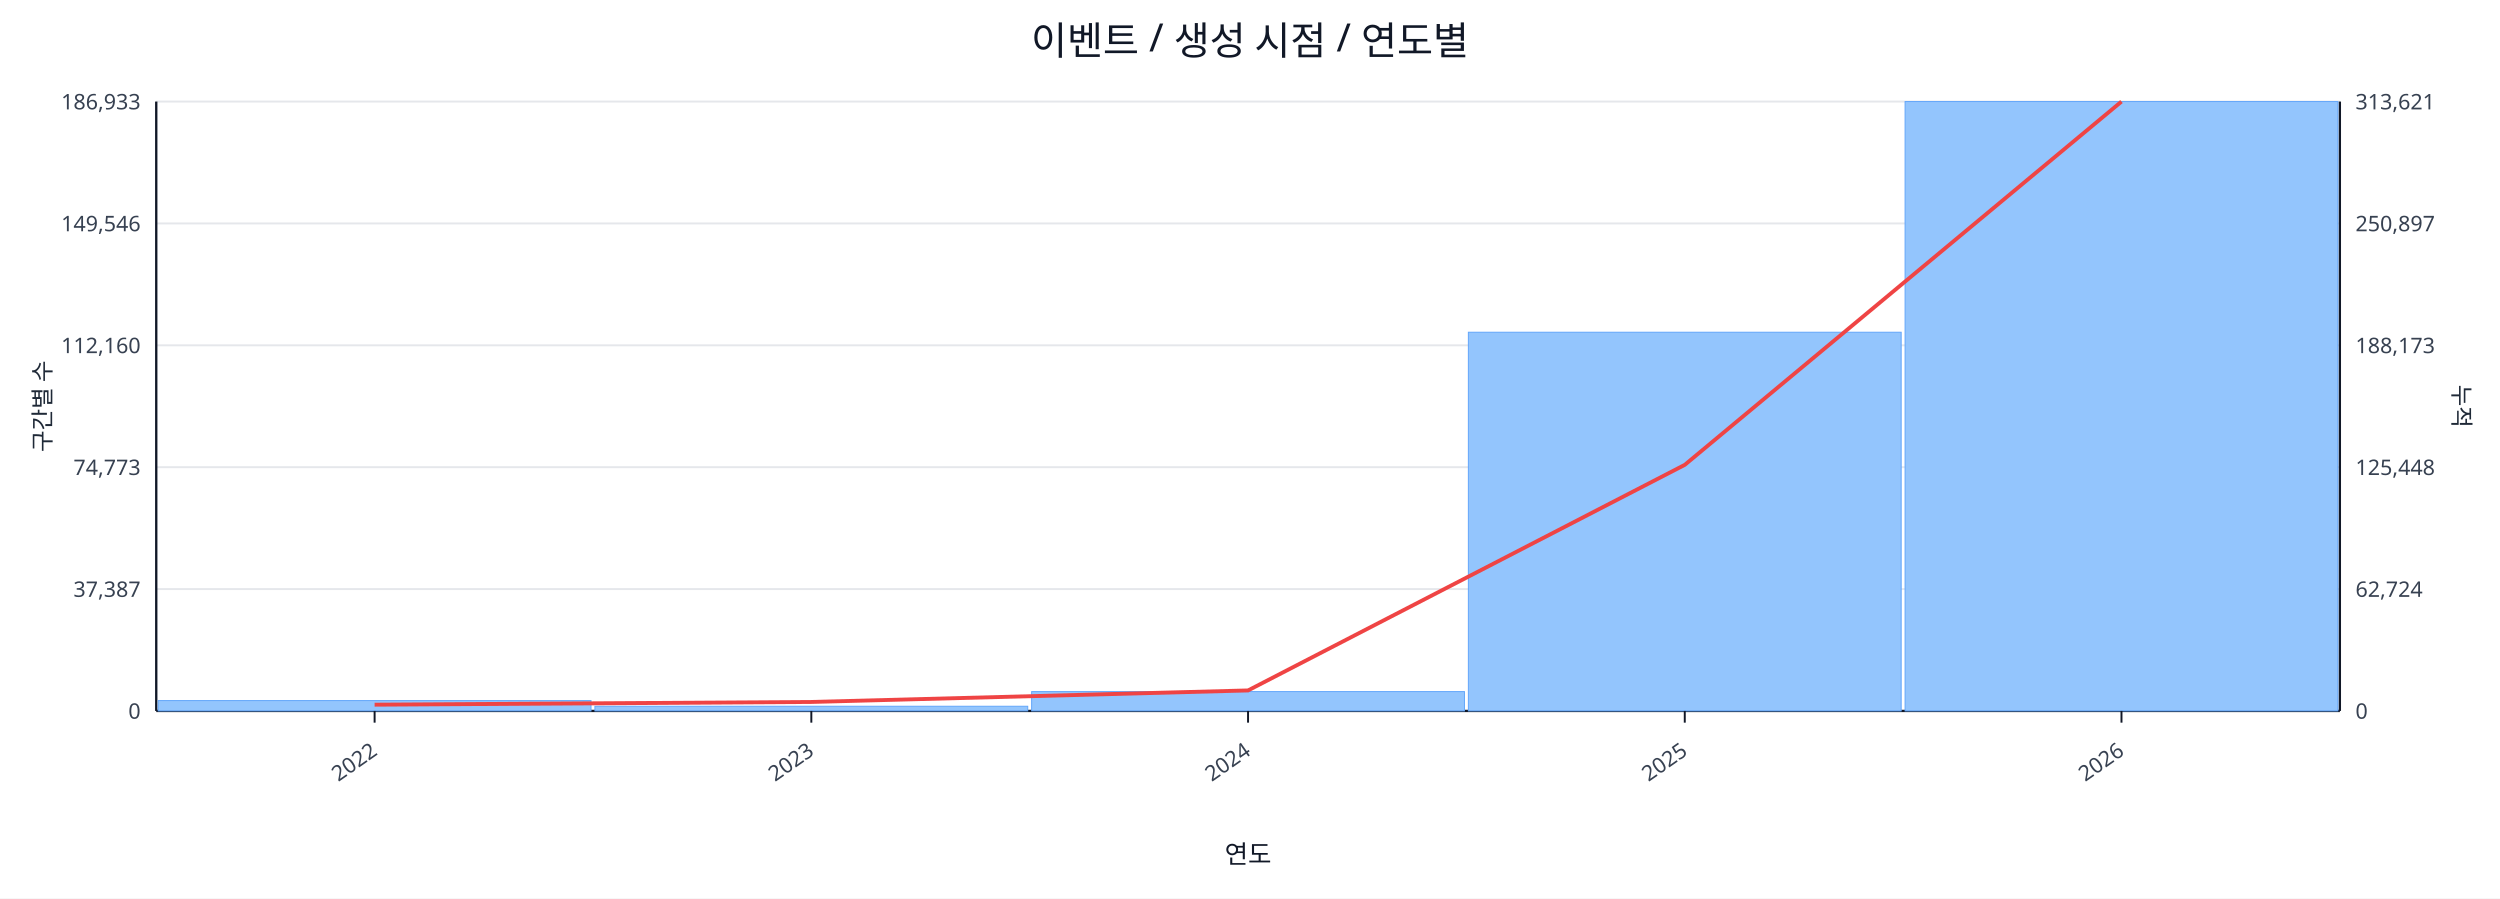
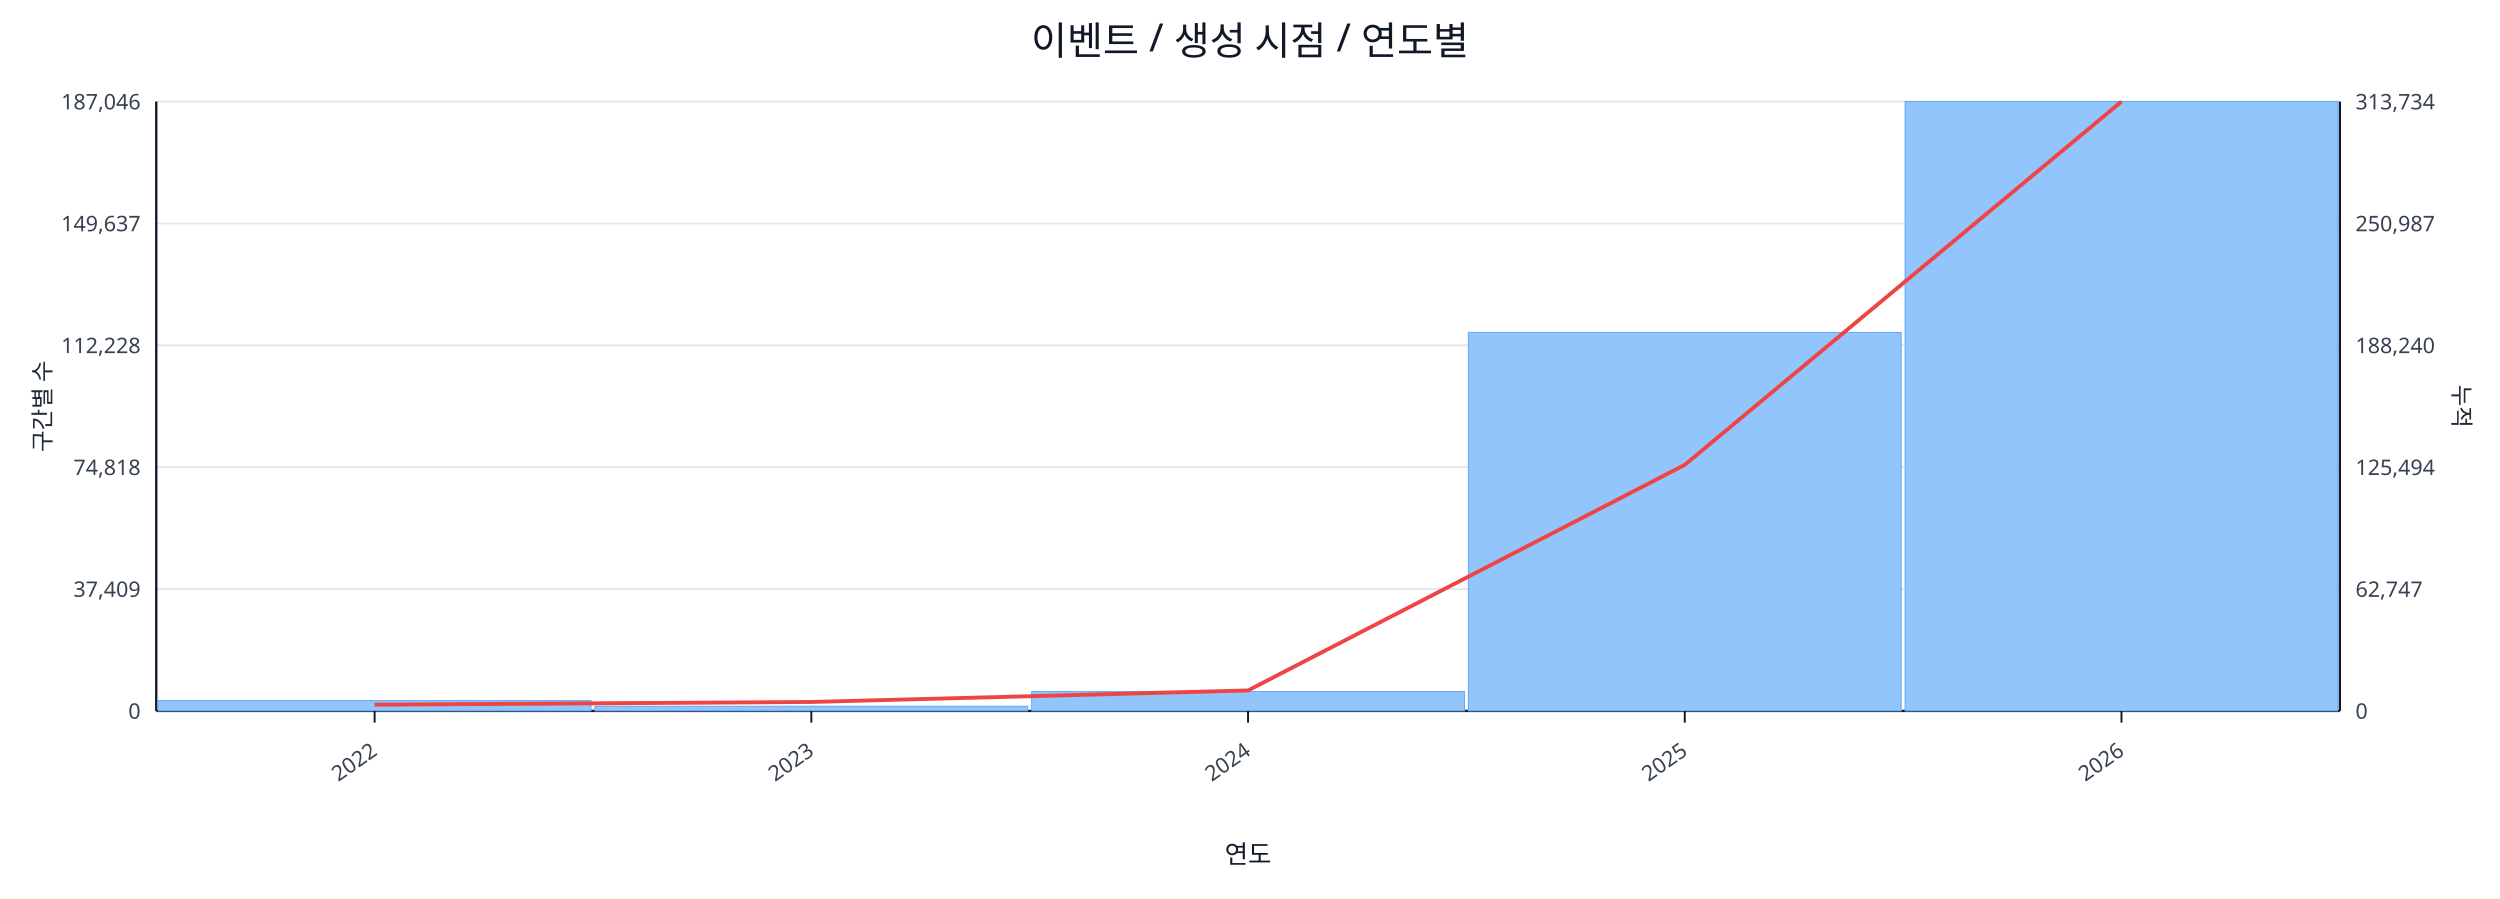
<svg xmlns="http://www.w3.org/2000/svg" width="1280" height="460" viewBox="0 0 1280 460">
  <rect x="0" y="0" width="100%" height="100%" fill="#ffffff" />
  <text x="640.0" y="28" font-size="20" text-anchor="middle" font-family="sans-serif" fill="#111827">이벤트 / 생성 시점 / 연도별</text>
  <line x1="80.0" y1="52.0" x2="1198.0" y2="52.0" stroke="#e5e7eb" stroke-width="1" />
-   <text x="72.0" y="56.0" font-size="11" text-anchor="end" font-family="sans-serif" fill="#374151">186,933</text>
-   <text x="1206.0" y="56.0" font-size="11" text-anchor="start" font-family="sans-serif" fill="#374151">313,621</text>
+   <text x="72.0" y="56.0" font-size="11" text-anchor="end" font-family="sans-serif" fill="#374151">187,046</text>
+   <text x="1206.0" y="56.0" font-size="11" text-anchor="start" font-family="sans-serif" fill="#374151">313,734</text>
  <line x1="80.0" y1="114.4" x2="1198.0" y2="114.4" stroke="#e5e7eb" stroke-width="1" />
-   <text x="72.0" y="118.4" font-size="11" text-anchor="end" font-family="sans-serif" fill="#374151">149,546</text>
-   <text x="1206.0" y="118.4" font-size="11" text-anchor="start" font-family="sans-serif" fill="#374151">250,897</text>
+   <text x="72.0" y="118.4" font-size="11" text-anchor="end" font-family="sans-serif" fill="#374151">149,637</text>
+   <text x="1206.0" y="118.4" font-size="11" text-anchor="start" font-family="sans-serif" fill="#374151">250,987</text>
  <line x1="80.0" y1="176.8" x2="1198.0" y2="176.8" stroke="#e5e7eb" stroke-width="1" />
-   <text x="72.0" y="180.8" font-size="11" text-anchor="end" font-family="sans-serif" fill="#374151">112,160</text>
-   <text x="1206.0" y="180.8" font-size="11" text-anchor="start" font-family="sans-serif" fill="#374151">188,173</text>
+   <text x="72.0" y="180.8" font-size="11" text-anchor="end" font-family="sans-serif" fill="#374151">112,228</text>
+   <text x="1206.0" y="180.8" font-size="11" text-anchor="start" font-family="sans-serif" fill="#374151">188,240</text>
  <line x1="80.0" y1="239.2" x2="1198.0" y2="239.2" stroke="#e5e7eb" stroke-width="1" />
-   <text x="72.0" y="243.2" font-size="11" text-anchor="end" font-family="sans-serif" fill="#374151">74,773</text>
-   <text x="1206.0" y="243.2" font-size="11" text-anchor="start" font-family="sans-serif" fill="#374151">125,448</text>
+   <text x="72.0" y="243.2" font-size="11" text-anchor="end" font-family="sans-serif" fill="#374151">74,818</text>
+   <text x="1206.0" y="243.2" font-size="11" text-anchor="start" font-family="sans-serif" fill="#374151">125,494</text>
  <line x1="80.0" y1="301.6" x2="1198.0" y2="301.6" stroke="#e5e7eb" stroke-width="1" />
-   <text x="72.0" y="305.6" font-size="11" text-anchor="end" font-family="sans-serif" fill="#374151">37,387</text>
-   <text x="1206.0" y="305.6" font-size="11" text-anchor="start" font-family="sans-serif" fill="#374151">62,724</text>
+   <text x="72.0" y="305.6" font-size="11" text-anchor="end" font-family="sans-serif" fill="#374151">37,409</text>
+   <text x="1206.0" y="305.6" font-size="11" text-anchor="start" font-family="sans-serif" fill="#374151">62,747</text>
  <line x1="80.0" y1="364.0" x2="1198.0" y2="364.0" stroke="#e5e7eb" stroke-width="1" />
  <text x="72.0" y="368.0" font-size="11" text-anchor="end" font-family="sans-serif" fill="#374151">0</text>
  <text x="1206.0" y="368.0" font-size="11" text-anchor="start" font-family="sans-serif" fill="#374151">0</text>
  <line x1="80.0" y1="364.0" x2="1198.0" y2="364.0" stroke="#111827" stroke-width="1.2" />
  <line x1="80.0" y1="52.0" x2="80.0" y2="364.0" stroke="#111827" stroke-width="1.2" />
  <line x1="1198.0" y1="52.0" x2="1198.0" y2="364.0" stroke="#111827" stroke-width="1.2" />
  <rect x="81.0" y="358.7" width="221.6" height="5.3" fill="#93c5fd" stroke="#60a5fa" stroke-width="0.5" />
  <rect x="304.6" y="361.6" width="221.6" height="2.4" fill="#93c5fd" stroke="#60a5fa" stroke-width="0.5" />
  <rect x="528.2" y="354.1" width="221.6" height="9.9" fill="#93c5fd" stroke="#60a5fa" stroke-width="0.5" />
-   <rect x="751.8" y="170.1" width="221.6" height="193.9" fill="#93c5fd" stroke="#60a5fa" stroke-width="0.5" />
+   <rect x="751.8" y="170.2" width="221.6" height="193.8" fill="#93c5fd" stroke="#60a5fa" stroke-width="0.5" />
  <rect x="975.4" y="52.0" width="221.6" height="312.0" fill="#93c5fd" stroke="#60a5fa" stroke-width="0.5" />
  <polyline fill="none" stroke="#ef4444" stroke-width="2" points="191.8,360.8 415.4,359.4 639.0,353.5 862.6,238.0 1086.2,52.0" />
  <line x1="191.8" y1="364.0" x2="191.8" y2="370.0" stroke="#111827" stroke-width="1" />
  <text x="193.8" y="386.0" font-size="11" text-anchor="end" transform="rotate(-35 193.8 386.0)" font-family="sans-serif" fill="#374151">2022</text>
  <line x1="415.4" y1="364.0" x2="415.4" y2="370.0" stroke="#111827" stroke-width="1" />
  <text x="417.4" y="386.0" font-size="11" text-anchor="end" transform="rotate(-35 417.4 386.0)" font-family="sans-serif" fill="#374151">2023</text>
  <line x1="639.0" y1="364.0" x2="639.0" y2="370.0" stroke="#111827" stroke-width="1" />
  <text x="641.0" y="386.0" font-size="11" text-anchor="end" transform="rotate(-35 641.0 386.0)" font-family="sans-serif" fill="#374151">2024</text>
  <line x1="862.6" y1="364.0" x2="862.6" y2="370.0" stroke="#111827" stroke-width="1" />
  <text x="864.6" y="386.0" font-size="11" text-anchor="end" transform="rotate(-35 864.6 386.0)" font-family="sans-serif" fill="#374151">2025</text>
  <line x1="1086.2" y1="364.0" x2="1086.2" y2="370.0" stroke="#111827" stroke-width="1" />
  <text x="1088.2" y="386.0" font-size="11" text-anchor="end" transform="rotate(-35 1088.2 386.0)" font-family="sans-serif" fill="#374151">2026</text>
  <text x="26" y="208.0" font-size="12" transform="rotate(-90 26 208.0)" text-anchor="middle" font-family="sans-serif" fill="#1f2937">구간별 수</text>
  <text x="1256.0" y="208.0" font-size="12" transform="rotate(90 1256.0 208.0)" text-anchor="middle" font-family="sans-serif" fill="#1f2937">누적</text>
  <text x="639.0" y="442.0" font-size="13" text-anchor="middle" font-family="sans-serif" fill="#111827">연도</text>
</svg>
